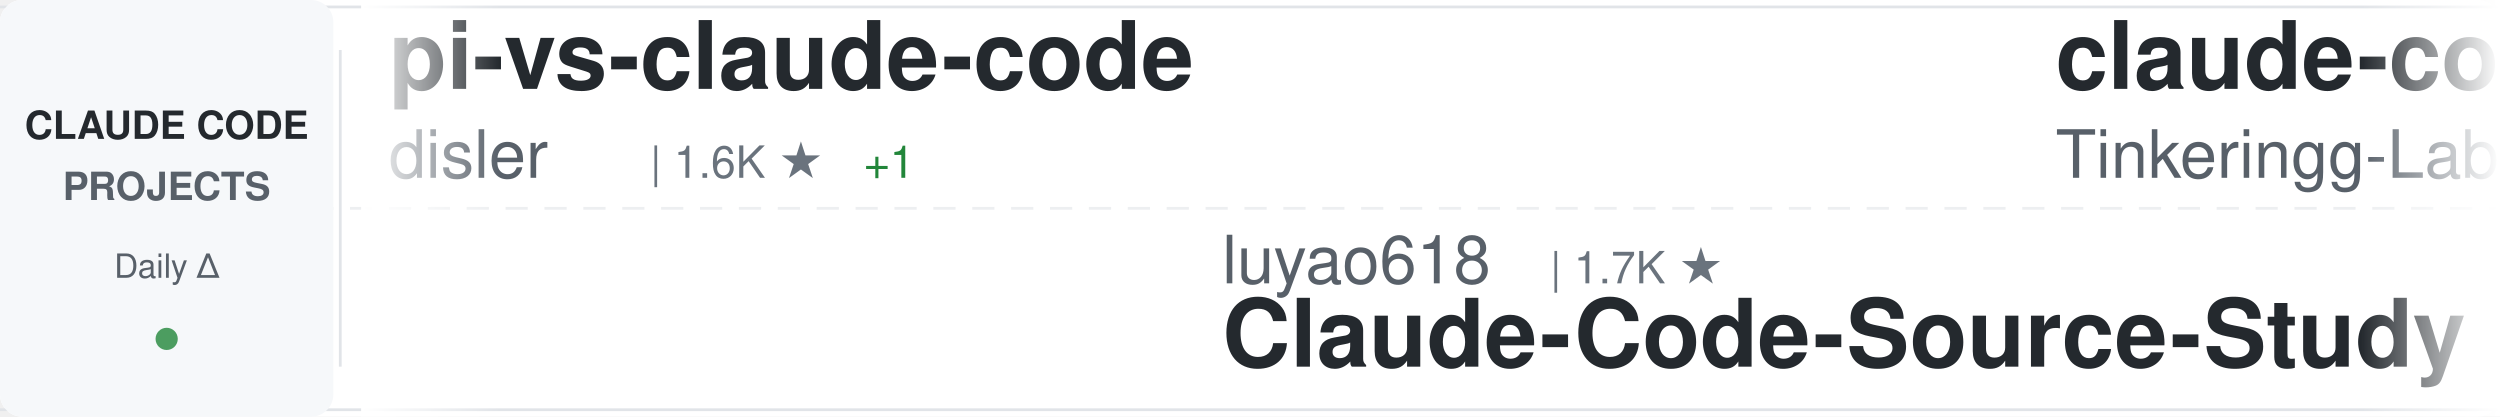
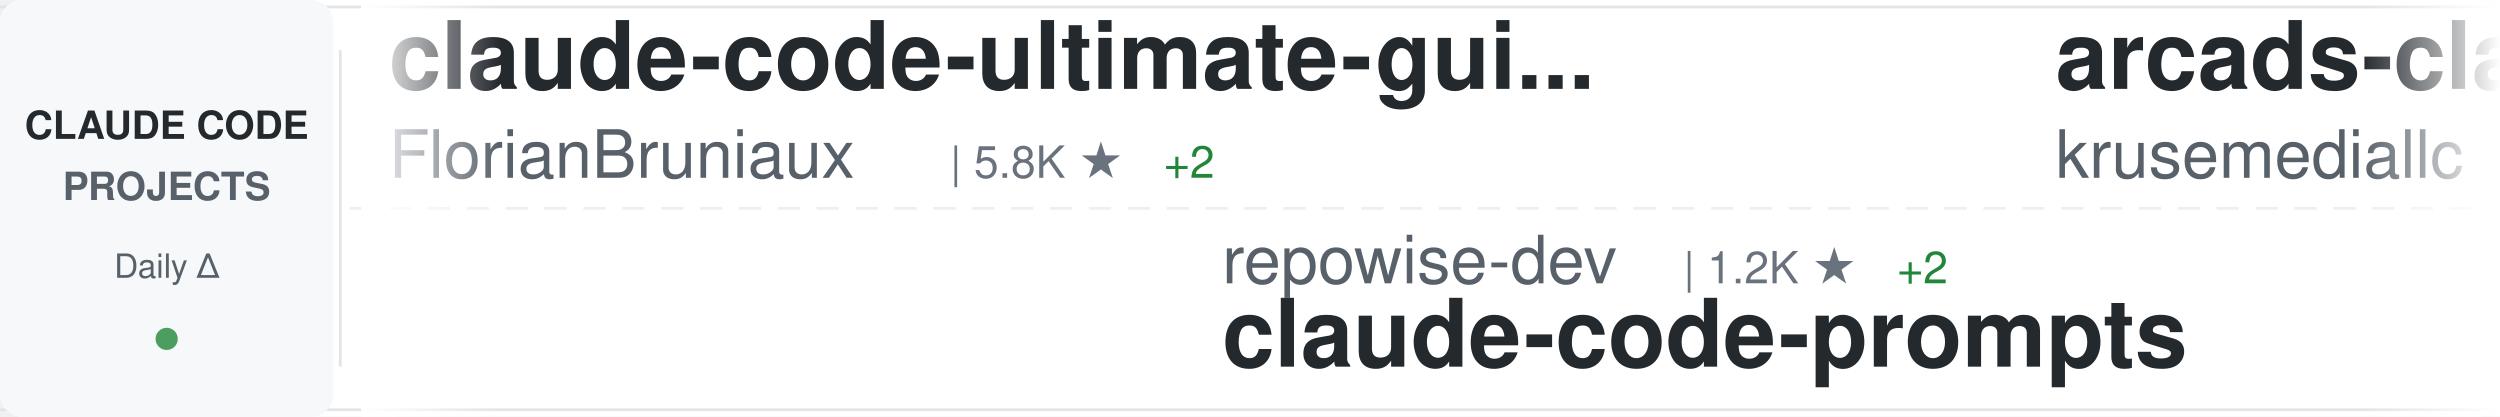
<svg xmlns="http://www.w3.org/2000/svg" width="900" height="150">
  <defs>
    <linearGradient id="awesomeLeftFade" x1="0%" y1="0%" x2="100%" y2="0%">
      <stop offset="0%" style="stop-color:#ffffff;stop-opacity:1" />
      <stop offset="100%" style="stop-color:#ffffff;stop-opacity:0" />
    </linearGradient>
    <linearGradient id="awesomeRightFade" x1="0%" y1="0%" x2="100%" y2="0%">
      <stop offset="0%" style="stop-color:#ffffff;stop-opacity:0" />
      <stop offset="100%" style="stop-color:#ffffff;stop-opacity:1" />
    </linearGradient>
  </defs>
  <rect width="900" height="150" fill="#ffffff" rx="8" />
  <rect x="0" y="2" width="900" height="1" fill="#e1e4e8" />
  <rect x="0" y="147" width="900" height="1" fill="#e1e4e8" />
  <line x1="0" y1="75" x2="900" y2="75" stroke="#e1e4e8" stroke-width="1" stroke-dasharray="8 6" opacity="0.6" />
  <rect x="0" y="0" width="120" height="150" fill="#f6f8fa" rx="8" />
  <text x="60" y="50" font-family="-apple-system, BlinkMacSystemFont, 'Segoe UI', Helvetica, Arial, sans-serif" font-size="14" font-weight="600" fill="#24292e" text-anchor="middle">CLAUDE CODE</text>
  <text x="60" y="72" font-family="-apple-system, BlinkMacSystemFont, 'Segoe UI', Helvetica, Arial, sans-serif" font-size="14" font-weight="600" fill="#586069" text-anchor="middle">PROJECTS</text>
  <text x="60" y="100" font-family="-apple-system, BlinkMacSystemFont, 'Segoe UI', Helvetica, Arial, sans-serif" font-size="12" font-weight="500" fill="#586069" text-anchor="middle">Daily Δ</text>
  <circle cx="60" cy="122" r="4" fill="#22863a" opacity="0.8" />
  <rect x="122" y="18" width="1" height="114" fill="#e1e4e8" />
  <clipPath id="awesomeTickerClip">
    <rect x="130" y="0" width="770" height="150" />
  </clipPath>
  <g clip-path="url(#awesomeTickerClip)">
    <g id="awesomeTickerItems">
      <animateTransform attributeName="transform" attributeType="XML" type="translate" from="0 0" to="-3000 0" dur="54s" repeatCount="indefinite" />
      <g transform="translate(0, 0)">
-         <text x="140" y="32" font-family="-apple-system, BlinkMacSystemFont, 'Segoe UI', Helvetica, Arial, sans-serif" font-size="34" font-weight="600" fill="#24292e">pi-vs-claude-code</text>
-         <text x="140" y="64" font-family="-apple-system, BlinkMacSystemFont, 'Segoe UI', Helvetica, Arial, sans-serif" font-size="24" font-weight="400" fill="#586069">disler</text>
-         <text x="234" y="64" font-family="-apple-system, BlinkMacSystemFont, 'Segoe UI', Helvetica, Arial, sans-serif" font-size="16" font-weight="500" fill="#6a737d">| 1.6K ★</text>
-         <text x="311" y="64" font-family="-apple-system, BlinkMacSystemFont, 'Segoe UI', Helvetica, Arial, sans-serif" font-size="16" font-weight="500" fill="#22863a"> +1</text>
+         <text x="140" y="32" font-family="-apple-system, BlinkMacSystemFont, 'Segoe UI', Helvetica, Arial, sans-serif" font-size="34" font-weight="600" fill="#24292e">claude-code-ultimate-gui...</text>
+         <text x="140" y="64" font-family="-apple-system, BlinkMacSystemFont, 'Segoe UI', Helvetica, Arial, sans-serif" font-size="24" font-weight="400" fill="#586069">FlorianBruniaux</text>
+         <text x="342" y="64" font-family="-apple-system, BlinkMacSystemFont, 'Segoe UI', Helvetica, Arial, sans-serif" font-size="16" font-weight="500" fill="#6a737d">| 5.8K ★</text>
+         <text x="419" y="64" font-family="-apple-system, BlinkMacSystemFont, 'Segoe UI', Helvetica, Arial, sans-serif" font-size="16" font-weight="500" fill="#22863a"> +2</text>
      </g>
      <g transform="translate(300, 0)">
+         <text x="140" y="102" font-family="-apple-system, BlinkMacSystemFont, 'Segoe UI', Helvetica, Arial, sans-serif" font-size="24" font-weight="400" fill="#586069">repowise-dev</text>
+         <text x="306" y="102" font-family="-apple-system, BlinkMacSystemFont, 'Segoe UI', Helvetica, Arial, sans-serif" font-size="16" font-weight="500" fill="#6a737d">| 1.2K ★</text>
+         <text x="383" y="102" font-family="-apple-system, BlinkMacSystemFont, 'Segoe UI', Helvetica, Arial, sans-serif" font-size="16" font-weight="500" fill="#22863a"> +2</text>
+         <text x="140" y="132" font-family="-apple-system, BlinkMacSystemFont, 'Segoe UI', Helvetica, Arial, sans-serif" font-size="34" font-weight="600" fill="#24292e">claude-code-prompts</text>
+       </g>
+       <g transform="translate(600, 0)">
+         <text x="140" y="32" font-family="-apple-system, BlinkMacSystemFont, 'Segoe UI', Helvetica, Arial, sans-serif" font-size="34" font-weight="600" fill="#24292e">arcads-claude-code</text>
+         <text x="140" y="64" font-family="-apple-system, BlinkMacSystemFont, 'Segoe UI', Helvetica, Arial, sans-serif" font-size="24" font-weight="400" fill="#586069">krusemediallc</text>
+         <text x="318" y="64" font-family="-apple-system, BlinkMacSystemFont, 'Segoe UI', Helvetica, Arial, sans-serif" font-size="16" font-weight="500" fill="#6a737d">| 1.4K ★</text>
+         <text x="395" y="64" font-family="-apple-system, BlinkMacSystemFont, 'Segoe UI', Helvetica, Arial, sans-serif" font-size="16" font-weight="500" fill="#22863a"> +2</text>
+       </g>
+       <g transform="translate(900, 0)">
+         <text x="140" y="102" font-family="-apple-system, BlinkMacSystemFont, 'Segoe UI', Helvetica, Arial, sans-serif" font-size="24" font-weight="400" fill="#586069">777genius</text>
+         <text x="270" y="102" font-family="-apple-system, BlinkMacSystemFont, 'Segoe UI', Helvetica, Arial, sans-serif" font-size="16" font-weight="500" fill="#6a737d">| 926 ★</text>
+         <text x="140" y="132" font-family="-apple-system, BlinkMacSystemFont, 'Segoe UI', Helvetica, Arial, sans-serif" font-size="34" font-weight="600" fill="#24292e">claude-code-source-code</text>
+       </g>
+       <g transform="translate(1200, 0)">
+         <text x="140" y="32" font-family="-apple-system, BlinkMacSystemFont, 'Segoe UI', Helvetica, Arial, sans-serif" font-size="34" font-weight="600" fill="#24292e">ClaudeCodeAgents</text>
+         <text x="140" y="64" font-family="-apple-system, BlinkMacSystemFont, 'Segoe UI', Helvetica, Arial, sans-serif" font-size="24" font-weight="400" fill="#586069">darcyegb</text>
+         <text x="258" y="64" font-family="-apple-system, BlinkMacSystemFont, 'Segoe UI', Helvetica, Arial, sans-serif" font-size="16" font-weight="500" fill="#6a737d">| 760 ★</text>
+       </g>
+       <g transform="translate(1500, 0)">
+         <text x="140" y="102" font-family="-apple-system, BlinkMacSystemFont, 'Segoe UI', Helvetica, Arial, sans-serif" font-size="24" font-weight="400" fill="#586069">multica-ai</text>
+         <text x="282" y="102" font-family="-apple-system, BlinkMacSystemFont, 'Segoe UI', Helvetica, Arial, sans-serif" font-size="16" font-weight="500" fill="#6a737d">| 204.9K ★</text>
+         <text x="377" y="102" font-family="-apple-system, BlinkMacSystemFont, 'Segoe UI', Helvetica, Arial, sans-serif" font-size="16" font-weight="500" fill="#22863a"> +54</text>
+         <text x="140" y="132" font-family="-apple-system, BlinkMacSystemFont, 'Segoe UI', Helvetica, Arial, sans-serif" font-size="34" font-weight="600" fill="#24292e">andrej-karpathy-skills</text>
+       </g>
+       <g transform="translate(1800, 0)">
+         <text x="140" y="32" font-family="-apple-system, BlinkMacSystemFont, 'Segoe UI', Helvetica, Arial, sans-serif" font-size="34" font-weight="600" fill="#24292e">claude-code-source</text>
+         <text x="140" y="64" font-family="-apple-system, BlinkMacSystemFont, 'Segoe UI', Helvetica, Arial, sans-serif" font-size="24" font-weight="400" fill="#586069">AprilNEA</text>
+         <text x="258" y="64" font-family="-apple-system, BlinkMacSystemFont, 'Segoe UI', Helvetica, Arial, sans-serif" font-size="16" font-weight="500" fill="#6a737d">| 391 ★</text>
+       </g>
+       <g transform="translate(2100, 0)">
        <text x="140" y="102" font-family="-apple-system, BlinkMacSystemFont, 'Segoe UI', Helvetica, Arial, sans-serif" font-size="24" font-weight="400" fill="#586069">luyao618</text>
        <text x="258" y="102" font-family="-apple-system, BlinkMacSystemFont, 'Segoe UI', Helvetica, Arial, sans-serif" font-size="16" font-weight="500" fill="#6a737d">| 1.7K ★</text>
        <text x="140" y="132" font-family="-apple-system, BlinkMacSystemFont, 'Segoe UI', Helvetica, Arial, sans-serif" font-size="34" font-weight="600" fill="#24292e">Claude-Code-Source-Study</text>
      </g>
-       <g transform="translate(600, 0)">
-         <text x="140" y="32" font-family="-apple-system, BlinkMacSystemFont, 'Segoe UI', Helvetica, Arial, sans-serif" font-size="34" font-weight="600" fill="#24292e">claude-code</text>
-         <text x="140" y="64" font-family="-apple-system, BlinkMacSystemFont, 'Segoe UI', Helvetica, Arial, sans-serif" font-size="24" font-weight="400" fill="#586069">Tinkeringg-Lab</text>
-         <text x="330" y="64" font-family="-apple-system, BlinkMacSystemFont, 'Segoe UI', Helvetica, Arial, sans-serif" font-size="16" font-weight="500" fill="#6a737d">| 212 ★</text>
-       </g>
-       <g transform="translate(900, 0)">
-         <text x="140" y="102" font-family="-apple-system, BlinkMacSystemFont, 'Segoe UI', Helvetica, Arial, sans-serif" font-size="24" font-weight="400" fill="#586069">FlorianBruniaux</text>
-         <text x="342" y="102" font-family="-apple-system, BlinkMacSystemFont, 'Segoe UI', Helvetica, Arial, sans-serif" font-size="16" font-weight="500" fill="#6a737d">| 5.8K ★</text>
-         <text x="419" y="102" font-family="-apple-system, BlinkMacSystemFont, 'Segoe UI', Helvetica, Arial, sans-serif" font-size="16" font-weight="500" fill="#22863a"> +5</text>
-         <text x="140" y="132" font-family="-apple-system, BlinkMacSystemFont, 'Segoe UI', Helvetica, Arial, sans-serif" font-size="34" font-weight="600" fill="#24292e">claude-code-ultimate-gui...</text>
-       </g>
-       <g transform="translate(1200, 0)">
-         <text x="140" y="32" font-family="-apple-system, BlinkMacSystemFont, 'Segoe UI', Helvetica, Arial, sans-serif" font-size="34" font-weight="600" fill="#24292e">claude-code-workflows</text>
-         <text x="140" y="64" font-family="-apple-system, BlinkMacSystemFont, 'Segoe UI', Helvetica, Arial, sans-serif" font-size="24" font-weight="400" fill="#586069">OneRedOak</text>
-         <text x="270" y="64" font-family="-apple-system, BlinkMacSystemFont, 'Segoe UI', Helvetica, Arial, sans-serif" font-size="16" font-weight="500" fill="#6a737d">| 3.9K ★</text>
-         <text x="347" y="64" font-family="-apple-system, BlinkMacSystemFont, 'Segoe UI', Helvetica, Arial, sans-serif" font-size="16" font-weight="500" fill="#22863a"> +1</text>
-       </g>
-       <g transform="translate(1500, 0)">
-         <text x="140" y="102" font-family="-apple-system, BlinkMacSystemFont, 'Segoe UI', Helvetica, Arial, sans-serif" font-size="24" font-weight="400" fill="#586069">Onewon</text>
-         <text x="234" y="102" font-family="-apple-system, BlinkMacSystemFont, 'Segoe UI', Helvetica, Arial, sans-serif" font-size="16" font-weight="500" fill="#6a737d">| 181 ★</text>
-         <text x="140" y="132" font-family="-apple-system, BlinkMacSystemFont, 'Segoe UI', Helvetica, Arial, sans-serif" font-size="34" font-weight="600" fill="#24292e">claude-code</text>
-       </g>
-       <g transform="translate(1800, 0)">
-         <text x="140" y="32" font-family="-apple-system, BlinkMacSystemFont, 'Segoe UI', Helvetica, Arial, sans-serif" font-size="34" font-weight="600" fill="#24292e">ECC</text>
-         <text x="140" y="64" font-family="-apple-system, BlinkMacSystemFont, 'Segoe UI', Helvetica, Arial, sans-serif" font-size="24" font-weight="400" fill="#586069">affaan-m</text>
-         <text x="258" y="64" font-family="-apple-system, BlinkMacSystemFont, 'Segoe UI', Helvetica, Arial, sans-serif" font-size="16" font-weight="500" fill="#6a737d">| 241.7K ★</text>
-         <text x="353" y="64" font-family="-apple-system, BlinkMacSystemFont, 'Segoe UI', Helvetica, Arial, sans-serif" font-size="16" font-weight="500" fill="#22863a"> +96</text>
-       </g>
-       <g transform="translate(2100, 0)">
-         <text x="140" y="102" font-family="-apple-system, BlinkMacSystemFont, 'Segoe UI', Helvetica, Arial, sans-serif" font-size="24" font-weight="400" fill="#586069">SeemSeam</text>
-         <text x="258" y="102" font-family="-apple-system, BlinkMacSystemFont, 'Segoe UI', Helvetica, Arial, sans-serif" font-size="16" font-weight="500" fill="#6a737d">| 3.4K ★</text>
-         <text x="140" y="132" font-family="-apple-system, BlinkMacSystemFont, 'Segoe UI', Helvetica, Arial, sans-serif" font-size="34" font-weight="600" fill="#24292e">claude_codex_bridge</text>
-       </g>
      <g transform="translate(2400, 0)">
-         <text x="140" y="32" font-family="-apple-system, BlinkMacSystemFont, 'Segoe UI', Helvetica, Arial, sans-serif" font-size="34" font-weight="600" fill="#24292e">Claude-Code-Game-Studios</text>
-         <text x="140" y="64" font-family="-apple-system, BlinkMacSystemFont, 'Segoe UI', Helvetica, Arial, sans-serif" font-size="24" font-weight="400" fill="#586069">Donchitos</text>
-         <text x="270" y="64" font-family="-apple-system, BlinkMacSystemFont, 'Segoe UI', Helvetica, Arial, sans-serif" font-size="16" font-weight="500" fill="#6a737d">| 24.4K ★</text>
-         <text x="356" y="64" font-family="-apple-system, BlinkMacSystemFont, 'Segoe UI', Helvetica, Arial, sans-serif" font-size="16" font-weight="500" fill="#22863a"> +18</text>
+         <text x="140" y="32" font-family="-apple-system, BlinkMacSystemFont, 'Segoe UI', Helvetica, Arial, sans-serif" font-size="34" font-weight="600" fill="#24292e">claude-code-hub</text>
+         <text x="140" y="64" font-family="-apple-system, BlinkMacSystemFont, 'Segoe UI', Helvetica, Arial, sans-serif" font-size="24" font-weight="400" fill="#586069">ding113</text>
+         <text x="246" y="64" font-family="-apple-system, BlinkMacSystemFont, 'Segoe UI', Helvetica, Arial, sans-serif" font-size="16" font-weight="500" fill="#6a737d">| 3.3K ★</text>
      </g>
      <g transform="translate(2700, 0)">
-         <text x="140" y="102" font-family="-apple-system, BlinkMacSystemFont, 'Segoe UI', Helvetica, Arial, sans-serif" font-size="24" font-weight="400" fill="#586069">JrCx7scC</text>
-         <text x="258" y="102" font-family="-apple-system, BlinkMacSystemFont, 'Segoe UI', Helvetica, Arial, sans-serif" font-size="16" font-weight="500" fill="#6a737d">| 374 ★</text>
-         <text x="140" y="132" font-family="-apple-system, BlinkMacSystemFont, 'Segoe UI', Helvetica, Arial, sans-serif" font-size="34" font-weight="600" fill="#24292e">claude-code-source</text>
+         <text x="140" y="102" font-family="-apple-system, BlinkMacSystemFont, 'Segoe UI', Helvetica, Arial, sans-serif" font-size="24" font-weight="400" fill="#586069">simonw</text>
+         <text x="234" y="102" font-family="-apple-system, BlinkMacSystemFont, 'Segoe UI', Helvetica, Arial, sans-serif" font-size="16" font-weight="500" fill="#6a737d">| 1.7K ★</text>
+         <text x="140" y="132" font-family="-apple-system, BlinkMacSystemFont, 'Segoe UI', Helvetica, Arial, sans-serif" font-size="34" font-weight="600" fill="#24292e">claude-code-transcripts</text>
      </g>
      <g transform="translate(3000, 0)">
-         <text x="140" y="32" font-family="-apple-system, BlinkMacSystemFont, 'Segoe UI', Helvetica, Arial, sans-serif" font-size="34" font-weight="600" fill="#24292e">pi-vs-claude-code</text>
-         <text x="140" y="64" font-family="-apple-system, BlinkMacSystemFont, 'Segoe UI', Helvetica, Arial, sans-serif" font-size="24" font-weight="400" fill="#586069">disler</text>
-         <text x="234" y="64" font-family="-apple-system, BlinkMacSystemFont, 'Segoe UI', Helvetica, Arial, sans-serif" font-size="16" font-weight="500" fill="#6a737d">| 1.6K ★</text>
-         <text x="311" y="64" font-family="-apple-system, BlinkMacSystemFont, 'Segoe UI', Helvetica, Arial, sans-serif" font-size="16" font-weight="500" fill="#22863a"> +1</text>
+         <text x="140" y="32" font-family="-apple-system, BlinkMacSystemFont, 'Segoe UI', Helvetica, Arial, sans-serif" font-size="34" font-weight="600" fill="#24292e">claude-code-ultimate-gui...</text>
+         <text x="140" y="64" font-family="-apple-system, BlinkMacSystemFont, 'Segoe UI', Helvetica, Arial, sans-serif" font-size="24" font-weight="400" fill="#586069">FlorianBruniaux</text>
+         <text x="342" y="64" font-family="-apple-system, BlinkMacSystemFont, 'Segoe UI', Helvetica, Arial, sans-serif" font-size="16" font-weight="500" fill="#6a737d">| 5.8K ★</text>
+         <text x="419" y="64" font-family="-apple-system, BlinkMacSystemFont, 'Segoe UI', Helvetica, Arial, sans-serif" font-size="16" font-weight="500" fill="#22863a"> +2</text>
      </g>
      <g transform="translate(3300, 0)">
-         <text x="140" y="102" font-family="-apple-system, BlinkMacSystemFont, 'Segoe UI', Helvetica, Arial, sans-serif" font-size="24" font-weight="400" fill="#586069">luyao618</text>
-         <text x="258" y="102" font-family="-apple-system, BlinkMacSystemFont, 'Segoe UI', Helvetica, Arial, sans-serif" font-size="16" font-weight="500" fill="#6a737d">| 1.7K ★</text>
-         <text x="140" y="132" font-family="-apple-system, BlinkMacSystemFont, 'Segoe UI', Helvetica, Arial, sans-serif" font-size="34" font-weight="600" fill="#24292e">Claude-Code-Source-Study</text>
+         <text x="140" y="102" font-family="-apple-system, BlinkMacSystemFont, 'Segoe UI', Helvetica, Arial, sans-serif" font-size="24" font-weight="400" fill="#586069">repowise-dev</text>
+         <text x="306" y="102" font-family="-apple-system, BlinkMacSystemFont, 'Segoe UI', Helvetica, Arial, sans-serif" font-size="16" font-weight="500" fill="#6a737d">| 1.2K ★</text>
+         <text x="383" y="102" font-family="-apple-system, BlinkMacSystemFont, 'Segoe UI', Helvetica, Arial, sans-serif" font-size="16" font-weight="500" fill="#22863a"> +2</text>
+         <text x="140" y="132" font-family="-apple-system, BlinkMacSystemFont, 'Segoe UI', Helvetica, Arial, sans-serif" font-size="34" font-weight="600" fill="#24292e">claude-code-prompts</text>
      </g>
      <g transform="translate(3600, 0)">
-         <text x="140" y="32" font-family="-apple-system, BlinkMacSystemFont, 'Segoe UI', Helvetica, Arial, sans-serif" font-size="34" font-weight="600" fill="#24292e">claude-code</text>
-         <text x="140" y="64" font-family="-apple-system, BlinkMacSystemFont, 'Segoe UI', Helvetica, Arial, sans-serif" font-size="24" font-weight="400" fill="#586069">Tinkeringg-Lab</text>
-         <text x="330" y="64" font-family="-apple-system, BlinkMacSystemFont, 'Segoe UI', Helvetica, Arial, sans-serif" font-size="16" font-weight="500" fill="#6a737d">| 212 ★</text>
+         <text x="140" y="32" font-family="-apple-system, BlinkMacSystemFont, 'Segoe UI', Helvetica, Arial, sans-serif" font-size="34" font-weight="600" fill="#24292e">arcads-claude-code</text>
+         <text x="140" y="64" font-family="-apple-system, BlinkMacSystemFont, 'Segoe UI', Helvetica, Arial, sans-serif" font-size="24" font-weight="400" fill="#586069">krusemediallc</text>
+         <text x="318" y="64" font-family="-apple-system, BlinkMacSystemFont, 'Segoe UI', Helvetica, Arial, sans-serif" font-size="16" font-weight="500" fill="#6a737d">| 1.4K ★</text>
+         <text x="395" y="64" font-family="-apple-system, BlinkMacSystemFont, 'Segoe UI', Helvetica, Arial, sans-serif" font-size="16" font-weight="500" fill="#22863a"> +2</text>
      </g>
      <g transform="translate(3900, 0)">
-         <text x="140" y="102" font-family="-apple-system, BlinkMacSystemFont, 'Segoe UI', Helvetica, Arial, sans-serif" font-size="24" font-weight="400" fill="#586069">FlorianBruniaux</text>
-         <text x="342" y="102" font-family="-apple-system, BlinkMacSystemFont, 'Segoe UI', Helvetica, Arial, sans-serif" font-size="16" font-weight="500" fill="#6a737d">| 5.8K ★</text>
-         <text x="419" y="102" font-family="-apple-system, BlinkMacSystemFont, 'Segoe UI', Helvetica, Arial, sans-serif" font-size="16" font-weight="500" fill="#22863a"> +5</text>
-         <text x="140" y="132" font-family="-apple-system, BlinkMacSystemFont, 'Segoe UI', Helvetica, Arial, sans-serif" font-size="34" font-weight="600" fill="#24292e">claude-code-ultimate-gui...</text>
+         <text x="140" y="102" font-family="-apple-system, BlinkMacSystemFont, 'Segoe UI', Helvetica, Arial, sans-serif" font-size="24" font-weight="400" fill="#586069">777genius</text>
+         <text x="270" y="102" font-family="-apple-system, BlinkMacSystemFont, 'Segoe UI', Helvetica, Arial, sans-serif" font-size="16" font-weight="500" fill="#6a737d">| 926 ★</text>
+         <text x="140" y="132" font-family="-apple-system, BlinkMacSystemFont, 'Segoe UI', Helvetica, Arial, sans-serif" font-size="34" font-weight="600" fill="#24292e">claude-code-source-code</text>
      </g>
    </g>
  </g>
  <rect x="130" y="0" width="50" height="150" fill="url(#awesomeLeftFade)" />
  <rect x="850" y="0" width="50" height="150" fill="url(#awesomeRightFade)" />
</svg>
